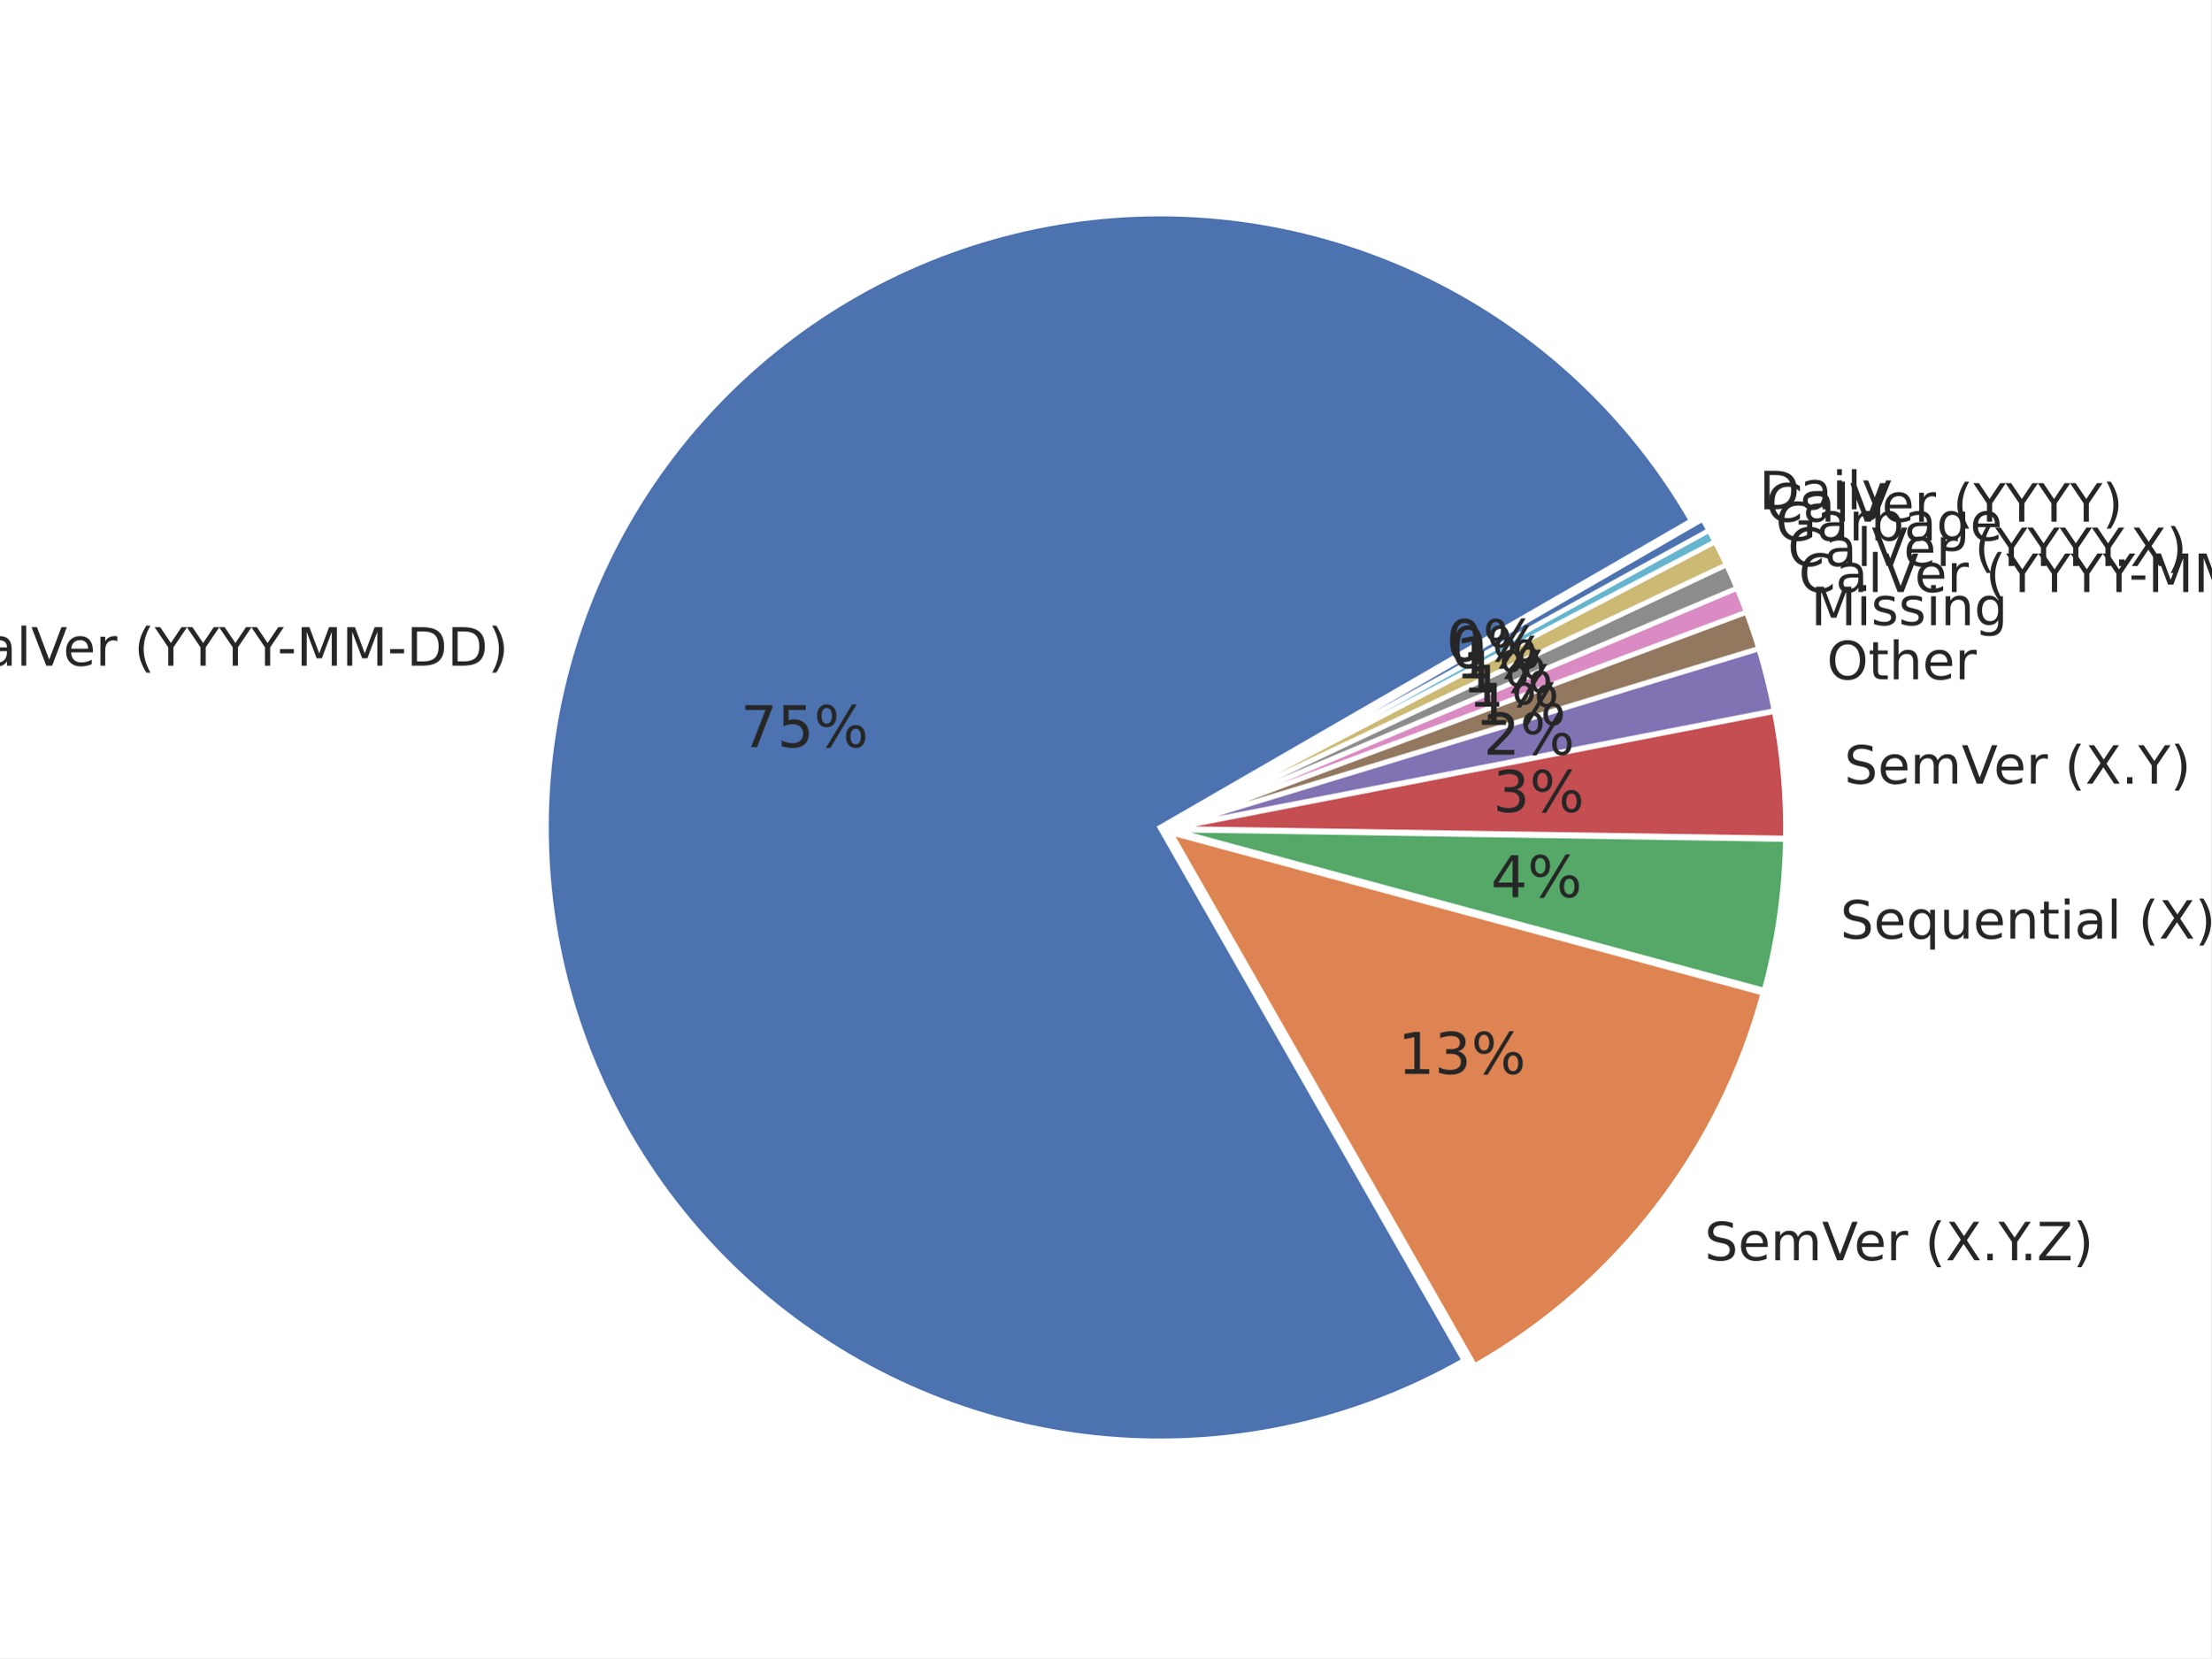
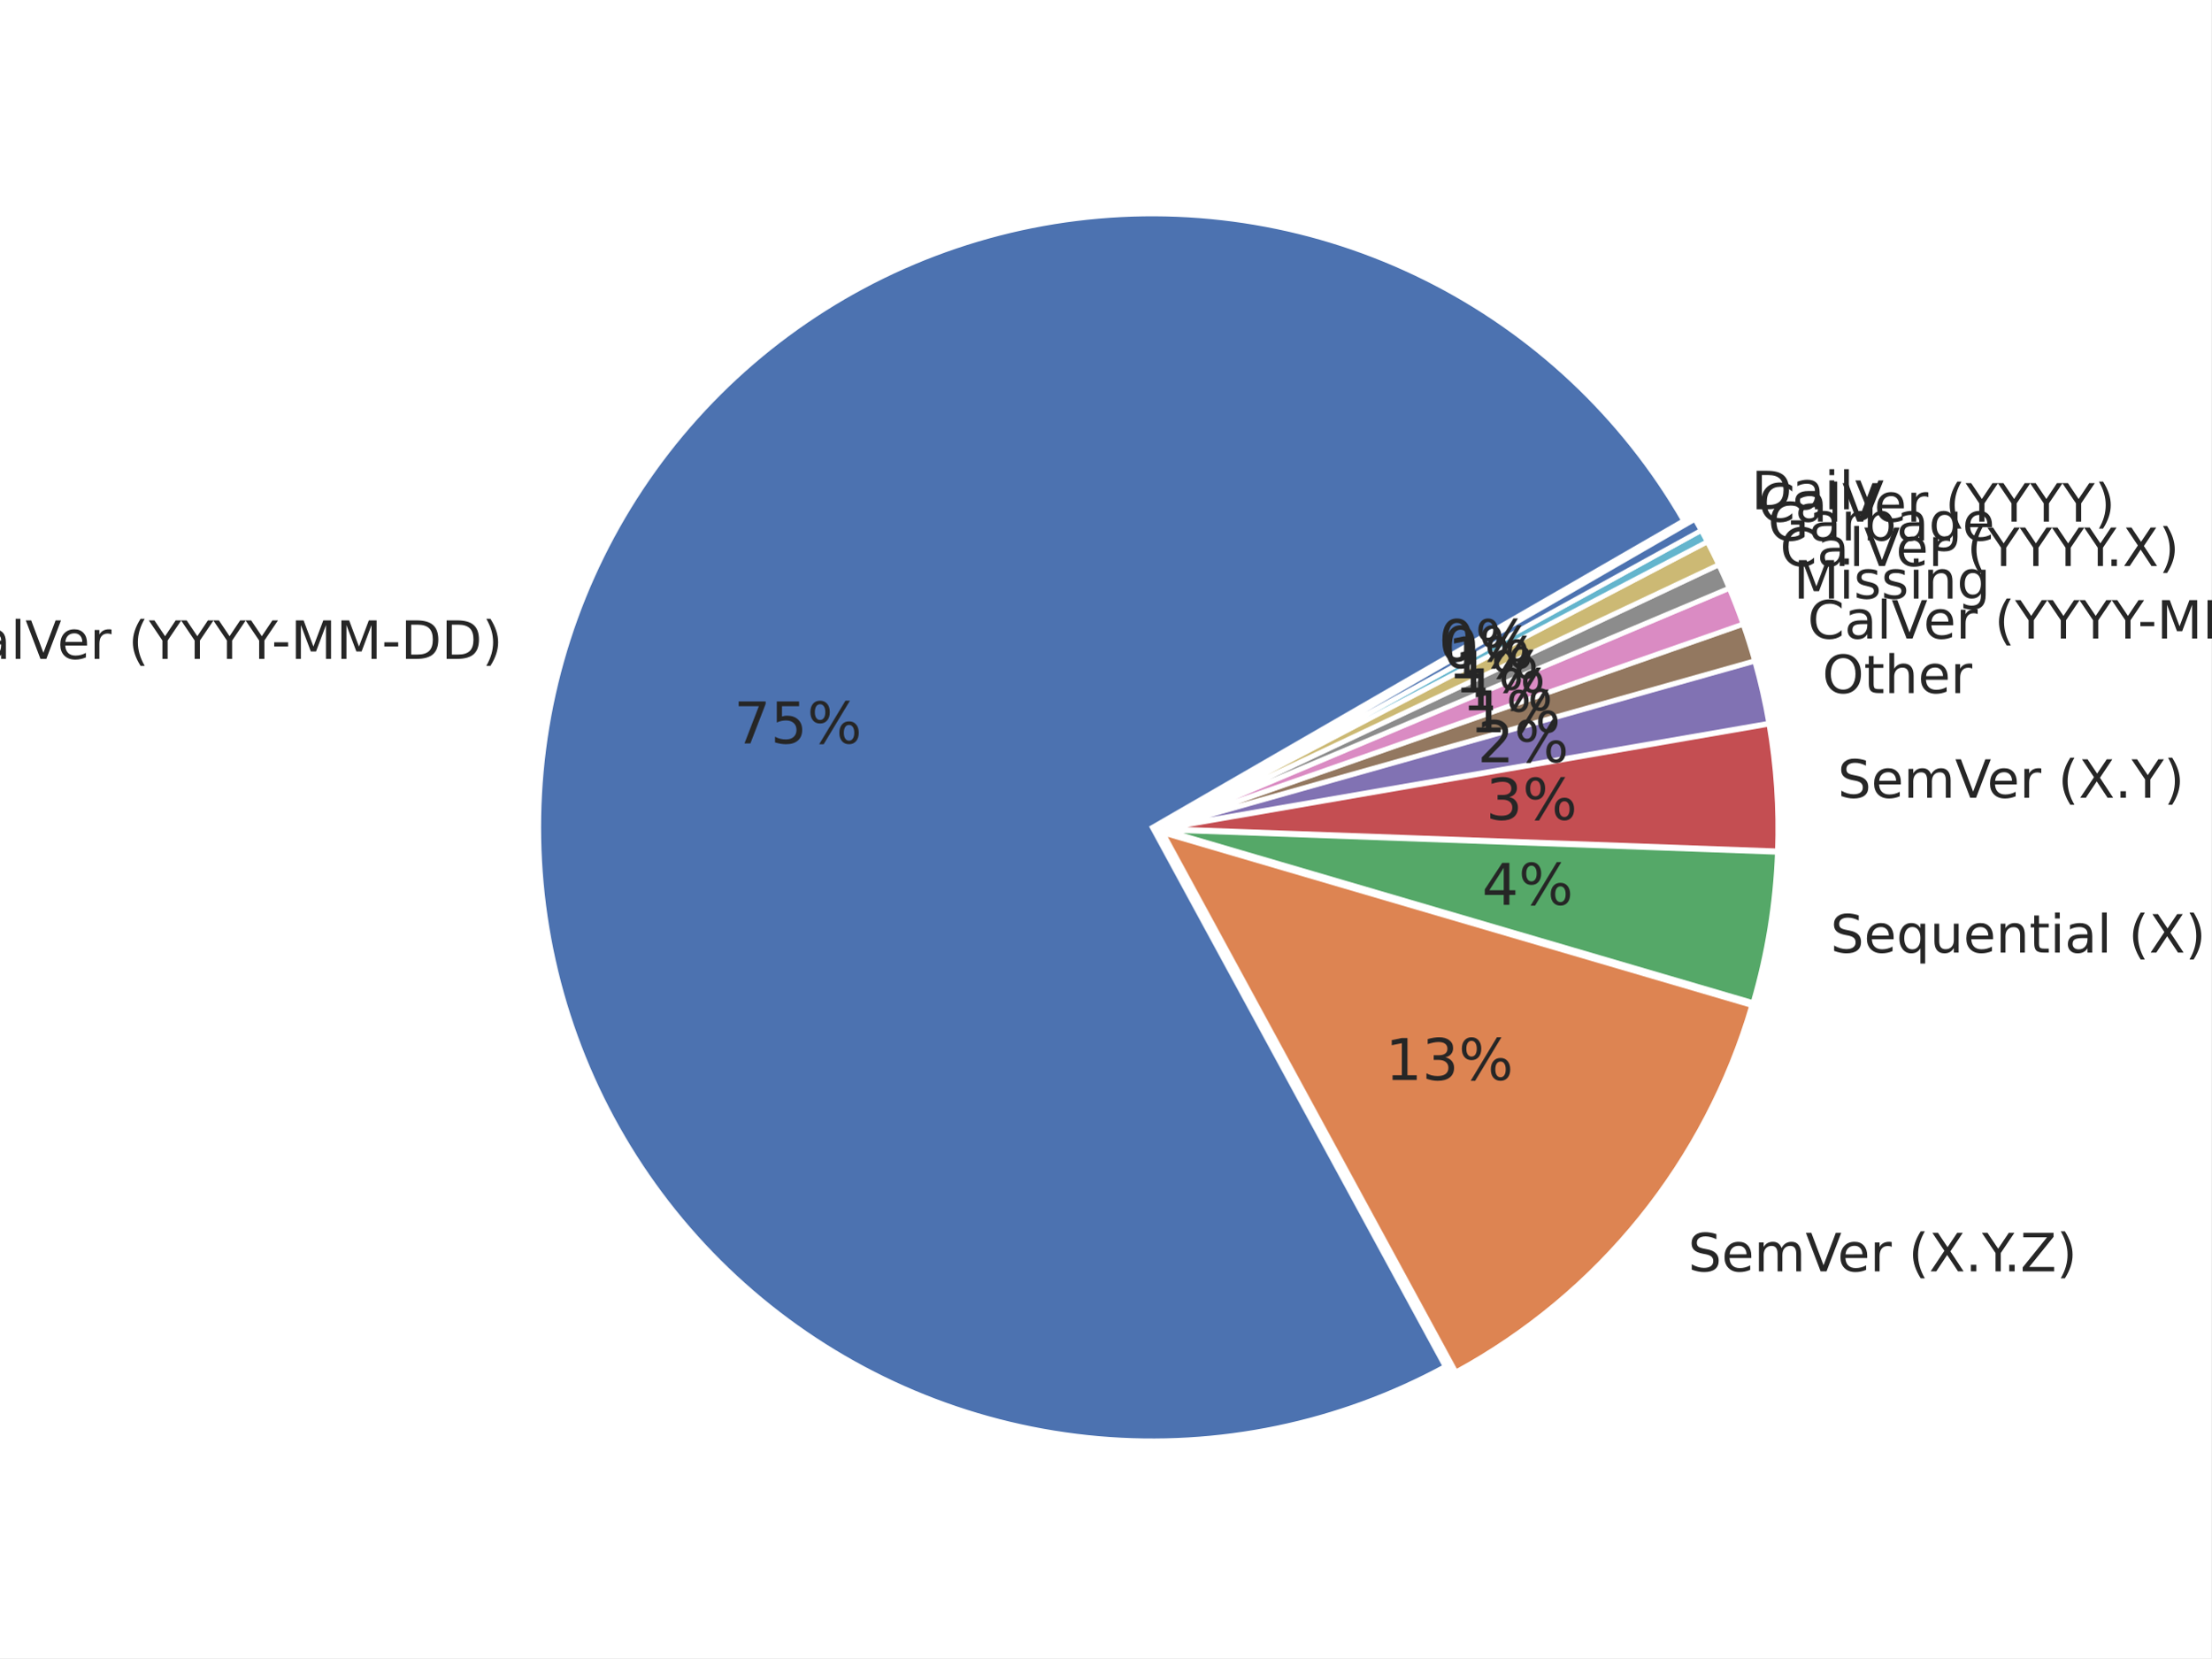
<svg xmlns="http://www.w3.org/2000/svg" xmlns:xlink="http://www.w3.org/1999/xlink" width="460.8pt" height="345.6pt" viewBox="0 0 460.8 345.6" version="1.1">
  <defs>
    <style type="text/css">*{stroke-linejoin: round; stroke-linecap: butt}</style>
  </defs>
  <g id="figure_1">
    <g id="patch_1">
      <path d="M 0 345.6  L 460.8 345.6  L 460.8 0  L 0 0  z " style="fill: #ffffff" />
    </g>
    <g id="axes_1">
      <g id="matplotlib.axis_1" />
      <g id="matplotlib.axis_2" />
      <g id="patch_2">
-         <path d="M 352.473 108.53  C 339.844 86.655 321.011 69.004 298.364 57.818  C 275.716 46.631 250.254 42.402 225.207 45.666  C 200.159 48.931 176.632 59.545 157.608 76.163  C 138.585 92.781 124.905 114.668 118.304 139.05  C 111.704 163.432 112.473 189.231 120.515 213.176  C 128.557 237.121 143.516 258.155 163.496 273.61  C 183.475 289.065 207.593 298.258 232.791 300.025  C 257.989 301.791 283.154 296.052 305.094 283.536  L 241.733 172.466  z " style="fill: #4c72b0; stroke: #ffffff; stroke-linejoin: miter" />
+         <path d="M 350.876 108.517  C 338.302 86.739 319.58 69.147 297.063 57.952  C 274.546 46.757 249.219 42.449 224.266 45.57  C 199.314 48.69 175.828 59.103 156.762 75.499  C 137.695 91.895 123.882 113.556 117.06 137.759  C 110.237 161.963 110.703 187.649 118.399 211.589  C 126.096 235.529 140.685 256.675 160.334 272.368  C 179.983 288.062 203.831 297.615 228.88 299.829  C 253.929 302.042 279.083 296.818 301.18 284.813  L 240.135 172.453  z " style="fill: #4c72b0; stroke: #ffffff; stroke-linejoin: miter" />
      </g>
      <g id="patch_3">
-         <path d="M 307.34 284.653  C 321.974 276.305 334.815 265.146 345.123 251.82  C 355.431 238.494 363.005 223.261 367.407 206.998  L 243.979 173.582  z " style="fill: #dd8452; stroke: #ffffff; stroke-linejoin: miter" />
+         <path d="M 303.405 285.963  C 318.209 277.921 331.279 267.031 341.861 253.921  C 352.443 240.811 360.331 225.739 365.07 209.571  L 242.361 173.603  z " style="fill: #dd8452; stroke: #ffffff; stroke-linejoin: miter" />
      </g>
      <g id="patch_4">
-         <path d="M 367.662 206.394  C 369.049 201.274 370.115 196.072 370.855 190.819  C 371.595 185.565 372.008 180.271 372.09 174.967  L 244.234 172.978  z " style="fill: #55a868; stroke: #ffffff; stroke-linejoin: miter" />
+         <path d="M 365.337 208.973  C 366.83 203.882 368.004 198.703 368.852 193.466  C 369.701 188.23 370.224 182.945 370.416 177.644  L 242.628 173.005  z " style="fill: #55a868; stroke: #ffffff; stroke-linejoin: miter" />
      </g>
      <g id="patch_5">
-         <path d="M 372.098 174.676  C 372.166 170.256 372.006 165.836 371.617 161.433  C 371.228 157.03 370.611 152.649 369.768 148.31  L 244.241 172.687  z " style="fill: #c44e52; stroke: #ffffff; stroke-linejoin: miter" />
+         <path d="M 370.43 177.353  C 370.59 172.936 370.521 168.513 370.224 164.103  C 369.926 159.692 369.4 155.3 368.647 150.945  L 242.642 172.714  z " style="fill: #c44e52; stroke: #ffffff; stroke-linejoin: miter" />
      </g>
      <g id="patch_6">
-         <path d="M 369.735 148.114  C 369.314 145.945 368.836 143.787 368.303 141.642  C 367.77 139.498 367.182 137.367 366.538 135.253  L 244.208 172.492  z " style="fill: #8172b3; stroke: #ffffff; stroke-linejoin: miter" />
+         <path d="M 368.618 150.748  C 368.242 148.57 367.81 146.403 367.321 144.248  C 366.833 142.093 366.288 139.951 365.689 137.824  L 242.613 172.517  z " style="fill: #8172b3; stroke: #ffffff; stroke-linejoin: miter" />
      </g>
      <g id="patch_7">
-         <path d="M 366.508 135.152  C 366.122 133.883 365.716 132.621 365.291 131.365  C 364.866 130.109 364.421 128.86 363.957 127.618  L 244.179 172.39  z " style="fill: #937860; stroke: #ffffff; stroke-linejoin: miter" />
+         <path d="M 365.661 137.721  C 365.301 136.445 364.922 135.175 364.522 133.91  C 364.123 132.646 363.704 131.388 363.266 130.137  L 242.585 172.415  z " style="fill: #937860; stroke: #ffffff; stroke-linejoin: miter" />
      </g>
      <g id="patch_8">
-         <path d="M 363.934 127.556  C 363.624 126.728 363.306 125.904 362.98 125.082  C 362.653 124.261 362.318 123.443 361.974 122.629  L 244.156 172.328  z " style="fill: #da8bc3; stroke: #ffffff; stroke-linejoin: miter" />
+         <path d="M 363.24 130.062  C 362.801 128.811 362.344 127.566 361.866 126.329  C 361.389 125.092 360.893 123.862 360.378 122.641  L 242.559 172.34  z " style="fill: #da8bc3; stroke: #ffffff; stroke-linejoin: miter" />
      </g>
      <g id="patch_9">
-         <path d="M 361.954 122.58  C 361.61 121.765 361.258 120.955 360.898 120.147  C 360.538 119.34 360.169 118.537 359.792 117.738  L 244.135 172.279  z " style="fill: #8c8c8c; stroke: #ffffff; stroke-linejoin: miter" />
+         <path d="M 360.352 122.58  C 360.009 121.765 359.657 120.954 359.297 120.147  C 358.936 119.34 358.567 118.537 358.19 117.737  L 242.534 172.279  z " style="fill: #8c8c8c; stroke: #ffffff; stroke-linejoin: miter" />
      </g>
      <g id="patch_10">
-         <path d="M 359.769 117.69  C 359.392 116.89 359.007 116.095 358.614 115.303  C 358.22 114.512 357.818 113.724 357.408 112.941  L 244.112 172.231  z " style="fill: #ccb974; stroke: #ffffff; stroke-linejoin: miter" />
+         <path d="M 358.168 117.69  C 357.791 116.89 357.406 116.095 357.012 115.303  C 356.619 114.512 356.217 113.724 355.807 112.941  L 242.511 172.231  z " style="fill: #ccb974; stroke: #ffffff; stroke-linejoin: miter" />
      </g>
      <g id="patch_11">
-         <path d="M 357.39 112.906  C 357.185 112.514 356.978 112.124 356.769 111.734  C 356.56 111.345 356.349 110.957 356.137 110.569  L 244.094 172.195  z " style="fill: #64b5cd; stroke: #ffffff; stroke-linejoin: miter" />
+         <path d="M 355.789 112.906  C 355.584 112.514 355.377 112.124 355.168 111.734  C 354.959 111.345 354.748 110.957 354.535 110.569  L 242.493 172.195  z " style="fill: #64b5cd; stroke: #ffffff; stroke-linejoin: miter" />
      </g>
      <g id="patch_12">
-         <path d="M 356.124 110.546  C 355.911 110.159 355.696 109.773 355.479 109.388  C 355.262 109.003 355.043 108.619 354.822 108.236  L 244.081 172.172  z " style="fill: #4c72b0; stroke: #ffffff; stroke-linejoin: miter" />
+         <path d="M 354.522 110.546  C 354.309 110.159 354.094 109.773 353.877 109.388  C 353.66 109.003 353.441 108.619 353.22 108.236  L 242.48 172.172  z " style="fill: #4c72b0; stroke: #ffffff; stroke-linejoin: miter" />
      </g>
      <g id="text_1">
-         <g style="fill: #262626" transform="translate(-10.98562 138.7438) scale(0.11 -0.11)">
+         <g style="fill: #262626" transform="translate(-12.19508 137.3253) scale(0.11 -0.11)">
          <defs>
            <path id="DejaVuSans-43" d="M 4122 4306  L 4122 3641  Q 3803 3938 3442 4084  Q 3081 4231 2675 4231  Q 1875 4231 1450 3742  Q 1025 3253 1025 2328  Q 1025 1406 1450 917  Q 1875 428 2675 428  Q 3081 428 3442 575  Q 3803 722 4122 1019  L 4122 359  Q 3791 134 3420 21  Q 3050 -91 2638 -91  Q 1578 -91 968 557  Q 359 1206 359 2328  Q 359 3453 968 4101  Q 1578 4750 2638 4750  Q 3056 4750 3426 4639  Q 3797 4528 4122 4306  z " transform="scale(0.015625)" />
            <path id="DejaVuSans-61" d="M 2194 1759  Q 1497 1759 1228 1600  Q 959 1441 959 1056  Q 959 750 1161 570  Q 1363 391 1709 391  Q 2188 391 2477 730  Q 2766 1069 2766 1631  L 2766 1759  L 2194 1759  z M 3341 1997  L 3341 0  L 2766 0  L 2766 531  Q 2569 213 2275 61  Q 1981 -91 1556 -91  Q 1019 -91 701 211  Q 384 513 384 1019  Q 384 1609 779 1909  Q 1175 2209 1959 2209  L 2766 2209  L 2766 2266  Q 2766 2663 2505 2880  Q 2244 3097 1772 3097  Q 1472 3097 1187 3025  Q 903 2953 641 2809  L 641 3341  Q 956 3463 1253 3523  Q 1550 3584 1831 3584  Q 2591 3584 2966 3190  Q 3341 2797 3341 1997  z " transform="scale(0.015625)" />
            <path id="DejaVuSans-6c" d="M 603 4863  L 1178 4863  L 1178 0  L 603 0  L 603 4863  z " transform="scale(0.015625)" />
            <path id="DejaVuSans-56" d="M 1831 0  L 50 4666  L 709 4666  L 2188 738  L 3669 4666  L 4325 4666  L 2547 0  L 1831 0  z " transform="scale(0.015625)" />
            <path id="DejaVuSans-65" d="M 3597 1894  L 3597 1613  L 953 1613  Q 991 1019 1311 708  Q 1631 397 2203 397  Q 2534 397 2845 478  Q 3156 559 3463 722  L 3463 178  Q 3153 47 2828 -22  Q 2503 -91 2169 -91  Q 1331 -91 842 396  Q 353 884 353 1716  Q 353 2575 817 3079  Q 1281 3584 2069 3584  Q 2775 3584 3186 3129  Q 3597 2675 3597 1894  z M 3022 2063  Q 3016 2534 2758 2815  Q 2500 3097 2075 3097  Q 1594 3097 1305 2825  Q 1016 2553 972 2059  L 3022 2063  z " transform="scale(0.015625)" />
            <path id="DejaVuSans-72" d="M 2631 2963  Q 2534 3019 2420 3045  Q 2306 3072 2169 3072  Q 1681 3072 1420 2755  Q 1159 2438 1159 1844  L 1159 0  L 581 0  L 581 3500  L 1159 3500  L 1159 2956  Q 1341 3275 1631 3429  Q 1922 3584 2338 3584  Q 2397 3584 2469 3576  Q 2541 3569 2628 3553  L 2631 2963  z " transform="scale(0.015625)" />
            <path id="DejaVuSans-20" transform="scale(0.015625)" />
            <path id="DejaVuSans-28" d="M 1984 4856  Q 1566 4138 1362 3434  Q 1159 2731 1159 2009  Q 1159 1288 1364 580  Q 1569 -128 1984 -844  L 1484 -844  Q 1016 -109 783 600  Q 550 1309 550 2009  Q 550 2706 781 3412  Q 1013 4119 1484 4856  L 1984 4856  z " transform="scale(0.015625)" />
            <path id="DejaVuSans-59" d="M -13 4666  L 666 4666  L 1959 2747  L 3244 4666  L 3922 4666  L 2272 2222  L 2272 0  L 1638 0  L 1638 2222  L -13 4666  z " transform="scale(0.015625)" />
            <path id="DejaVuSans-2d" d="M 313 2009  L 1997 2009  L 1997 1497  L 313 1497  L 313 2009  z " transform="scale(0.015625)" />
            <path id="DejaVuSans-4d" d="M 628 4666  L 1569 4666  L 2759 1491  L 3956 4666  L 4897 4666  L 4897 0  L 4281 0  L 4281 4097  L 3078 897  L 2444 897  L 1241 4097  L 1241 0  L 628 0  L 628 4666  z " transform="scale(0.015625)" />
            <path id="DejaVuSans-44" d="M 1259 4147  L 1259 519  L 2022 519  Q 2988 519 3436 956  Q 3884 1394 3884 2338  Q 3884 3275 3436 3711  Q 2988 4147 2022 4147  L 1259 4147  z M 628 4666  L 1925 4666  Q 3281 4666 3915 4102  Q 4550 3538 4550 2338  Q 4550 1131 3912 565  Q 3275 0 1925 0  L 628 0  L 628 4666  z " transform="scale(0.015625)" />
            <path id="DejaVuSans-29" d="M 513 4856  L 1013 4856  Q 1481 4119 1714 3412  Q 1947 2706 1947 2009  Q 1947 1309 1714 600  Q 1481 -109 1013 -844  L 513 -844  Q 928 -128 1133 580  Q 1338 1288 1338 2009  Q 1338 2731 1133 3434  Q 928 4138 513 4856  z " transform="scale(0.015625)" />
          </defs>
          <use xlink:href="#DejaVuSans-43" />
          <use xlink:href="#DejaVuSans-61" transform="translate(69.82422 0)" />
          <use xlink:href="#DejaVuSans-6c" transform="translate(131.1035 0)" />
          <use xlink:href="#DejaVuSans-56" transform="translate(158.8867 0)" />
          <use xlink:href="#DejaVuSans-65" transform="translate(219.5449 0)" />
          <use xlink:href="#DejaVuSans-72" transform="translate(281.0684 0)" />
          <use xlink:href="#DejaVuSans-20" transform="translate(322.1816 0)" />
          <use xlink:href="#DejaVuSans-28" transform="translate(353.9688 0)" />
          <use xlink:href="#DejaVuSans-59" transform="translate(392.9824 0)" />
          <use xlink:href="#DejaVuSans-59" transform="translate(454.0664 0)" />
          <use xlink:href="#DejaVuSans-59" transform="translate(515.1504 0)" />
          <use xlink:href="#DejaVuSans-59" transform="translate(576.2344 0)" />
          <use xlink:href="#DejaVuSans-2d" transform="translate(625.4434 0)" />
          <use xlink:href="#DejaVuSans-4d" transform="translate(661.5273 0)" />
          <use xlink:href="#DejaVuSans-4d" transform="translate(747.8066 0)" />
          <use xlink:href="#DejaVuSans-2d" transform="translate(834.0859 0)" />
          <use xlink:href="#DejaVuSans-44" transform="translate(870.1699 0)" />
          <use xlink:href="#DejaVuSans-44" transform="translate(947.1719 0)" />
          <use xlink:href="#DejaVuSans-29" transform="translate(1024.174 0)" />
        </g>
      </g>
      <g id="text_2">
-         <g style="fill: #262626" transform="translate(154.34 155.7276) scale(0.12 -0.12)">
+         <g style="fill: #262626" transform="translate(152.9539 154.9481) scale(0.12 -0.12)">
          <defs>
            <path id="DejaVuSans-37" d="M 525 4666  L 3525 4666  L 3525 4397  L 1831 0  L 1172 0  L 2766 4134  L 525 4134  L 525 4666  z " transform="scale(0.015625)" />
            <path id="DejaVuSans-35" d="M 691 4666  L 3169 4666  L 3169 4134  L 1269 4134  L 1269 2991  Q 1406 3038 1543 3061  Q 1681 3084 1819 3084  Q 2600 3084 3056 2656  Q 3513 2228 3513 1497  Q 3513 744 3044 326  Q 2575 -91 1722 -91  Q 1428 -91 1123 -41  Q 819 9 494 109  L 494 744  Q 775 591 1075 516  Q 1375 441 1709 441  Q 2250 441 2565 725  Q 2881 1009 2881 1497  Q 2881 1984 2565 2268  Q 2250 2553 1709 2553  Q 1456 2553 1204 2497  Q 953 2441 691 2322  L 691 4666  z " transform="scale(0.015625)" />
            <path id="DejaVuSans-25" d="M 4653 2053  Q 4381 2053 4226 1822  Q 4072 1591 4072 1178  Q 4072 772 4226 539  Q 4381 306 4653 306  Q 4919 306 5073 539  Q 5228 772 5228 1178  Q 5228 1588 5073 1820  Q 4919 2053 4653 2053  z M 4653 2450  Q 5147 2450 5437 2106  Q 5728 1763 5728 1178  Q 5728 594 5436 251  Q 5144 -91 4653 -91  Q 4153 -91 3862 251  Q 3572 594 3572 1178  Q 3572 1766 3864 2108  Q 4156 2450 4653 2450  z M 1428 4353  Q 1159 4353 1004 4120  Q 850 3888 850 3481  Q 850 3069 1003 2837  Q 1156 2606 1428 2606  Q 1700 2606 1854 2837  Q 2009 3069 2009 3481  Q 2009 3884 1853 4118  Q 1697 4353 1428 4353  z M 4250 4750  L 4750 4750  L 1831 -91  L 1331 -91  L 4250 4750  z M 1428 4750  Q 1922 4750 2215 4408  Q 2509 4066 2509 3481  Q 2509 2891 2217 2550  Q 1925 2209 1428 2209  Q 931 2209 642 2551  Q 353 2894 353 3481  Q 353 4063 643 4406  Q 934 4750 1428 4750  z " transform="scale(0.015625)" />
          </defs>
          <use xlink:href="#DejaVuSans-37" />
          <use xlink:href="#DejaVuSans-35" transform="translate(63.62305 0)" />
          <use xlink:href="#DejaVuSans-25" transform="translate(127.2461 0)" />
        </g>
      </g>
      <g id="text_3">
-         <g style="fill: #262626" transform="translate(355.2375 262.6789) scale(0.11 -0.11)">
+         <g style="fill: #262626" transform="translate(351.8112 264.9881) scale(0.11 -0.11)">
          <defs>
            <path id="DejaVuSans-53" d="M 3425 4513  L 3425 3897  Q 3066 4069 2747 4153  Q 2428 4238 2131 4238  Q 1616 4238 1336 4038  Q 1056 3838 1056 3469  Q 1056 3159 1242 3001  Q 1428 2844 1947 2747  L 2328 2669  Q 3034 2534 3370 2195  Q 3706 1856 3706 1288  Q 3706 609 3251 259  Q 2797 -91 1919 -91  Q 1588 -91 1214 -16  Q 841 59 441 206  L 441 856  Q 825 641 1194 531  Q 1563 422 1919 422  Q 2459 422 2753 634  Q 3047 847 3047 1241  Q 3047 1584 2836 1778  Q 2625 1972 2144 2069  L 1759 2144  Q 1053 2284 737 2584  Q 422 2884 422 3419  Q 422 4038 858 4394  Q 1294 4750 2059 4750  Q 2388 4750 2728 4690  Q 3069 4631 3425 4513  z " transform="scale(0.015625)" />
            <path id="DejaVuSans-6d" d="M 3328 2828  Q 3544 3216 3844 3400  Q 4144 3584 4550 3584  Q 5097 3584 5394 3201  Q 5691 2819 5691 2113  L 5691 0  L 5113 0  L 5113 2094  Q 5113 2597 4934 2840  Q 4756 3084 4391 3084  Q 3944 3084 3684 2787  Q 3425 2491 3425 1978  L 3425 0  L 2847 0  L 2847 2094  Q 2847 2600 2669 2842  Q 2491 3084 2119 3084  Q 1678 3084 1418 2786  Q 1159 2488 1159 1978  L 1159 0  L 581 0  L 581 3500  L 1159 3500  L 1159 2956  Q 1356 3278 1631 3431  Q 1906 3584 2284 3584  Q 2666 3584 2933 3390  Q 3200 3197 3328 2828  z " transform="scale(0.015625)" />
            <path id="DejaVuSans-58" d="M 403 4666  L 1081 4666  L 2241 2931  L 3406 4666  L 4084 4666  L 2584 2425  L 4184 0  L 3506 0  L 2194 1984  L 872 0  L 191 0  L 1856 2491  L 403 4666  z " transform="scale(0.015625)" />
            <path id="DejaVuSans-2e" d="M 684 794  L 1344 794  L 1344 0  L 684 0  L 684 794  z " transform="scale(0.015625)" />
            <path id="DejaVuSans-5a" d="M 359 4666  L 4025 4666  L 4025 4184  L 1075 531  L 4097 531  L 4097 0  L 288 0  L 288 481  L 3238 4134  L 359 4134  L 359 4666  z " transform="scale(0.015625)" />
          </defs>
          <use xlink:href="#DejaVuSans-53" />
          <use xlink:href="#DejaVuSans-65" transform="translate(63.47656 0)" />
          <use xlink:href="#DejaVuSans-6d" transform="translate(125 0)" />
          <use xlink:href="#DejaVuSans-56" transform="translate(222.4121 0)" />
          <use xlink:href="#DejaVuSans-65" transform="translate(283.0703 0)" />
          <use xlink:href="#DejaVuSans-72" transform="translate(344.5938 0)" />
          <use xlink:href="#DejaVuSans-20" transform="translate(385.707 0)" />
          <use xlink:href="#DejaVuSans-28" transform="translate(417.4941 0)" />
          <use xlink:href="#DejaVuSans-58" transform="translate(456.5078 0)" />
          <use xlink:href="#DejaVuSans-2e" transform="translate(525.0137 0)" />
          <use xlink:href="#DejaVuSans-59" transform="translate(556.8008 0)" />
          <use xlink:href="#DejaVuSans-2e" transform="translate(597.6348 0)" />
          <use xlink:href="#DejaVuSans-5a" transform="translate(629.4219 0)" />
          <use xlink:href="#DejaVuSans-29" transform="translate(697.9277 0)" />
        </g>
      </g>
      <g id="text_4">
-         <g style="fill: #262626" transform="translate(291.3294 223.8361) scale(0.12 -0.12)">
+         <g style="fill: #262626" transform="translate(288.7252 225.1051) scale(0.12 -0.12)">
          <defs>
            <path id="DejaVuSans-31" d="M 794 531  L 1825 531  L 1825 4091  L 703 3866  L 703 4441  L 1819 4666  L 2450 4666  L 2450 531  L 3481 531  L 3481 0  L 794 0  L 794 531  z " transform="scale(0.015625)" />
            <path id="DejaVuSans-33" d="M 2597 2516  Q 3050 2419 3304 2112  Q 3559 1806 3559 1356  Q 3559 666 3084 287  Q 2609 -91 1734 -91  Q 1441 -91 1130 -33  Q 819 25 488 141  L 488 750  Q 750 597 1062 519  Q 1375 441 1716 441  Q 2309 441 2620 675  Q 2931 909 2931 1356  Q 2931 1769 2642 2001  Q 2353 2234 1838 2234  L 1294 2234  L 1294 2753  L 1863 2753  Q 2328 2753 2575 2939  Q 2822 3125 2822 3475  Q 2822 3834 2567 4026  Q 2313 4219 1838 4219  Q 1578 4219 1281 4162  Q 984 4106 628 3988  L 628 4550  Q 988 4650 1302 4700  Q 1616 4750 1894 4750  Q 2613 4750 3031 4423  Q 3450 4097 3450 3541  Q 3450 3153 3228 2886  Q 3006 2619 2597 2516  z " transform="scale(0.015625)" />
          </defs>
          <use xlink:href="#DejaVuSans-31" />
          <use xlink:href="#DejaVuSans-33" transform="translate(63.62305 0)" />
          <use xlink:href="#DejaVuSans-25" transform="translate(127.2461 0)" />
        </g>
      </g>
      <g id="text_5">
-         <g style="fill: #262626" transform="translate(383.5171 195.6378) scale(0.11 -0.11)">
+         <g style="fill: #262626" transform="translate(381.4749 198.5479) scale(0.11 -0.11)">
          <defs>
            <path id="DejaVuSans-71" d="M 947 1747  Q 947 1113 1208 752  Q 1469 391 1925 391  Q 2381 391 2643 752  Q 2906 1113 2906 1747  Q 2906 2381 2643 2742  Q 2381 3103 1925 3103  Q 1469 3103 1208 2742  Q 947 2381 947 1747  z M 2906 525  Q 2725 213 2448 61  Q 2172 -91 1784 -91  Q 1150 -91 751 415  Q 353 922 353 1747  Q 353 2572 751 3078  Q 1150 3584 1784 3584  Q 2172 3584 2448 3432  Q 2725 3281 2906 2969  L 2906 3500  L 3481 3500  L 3481 -1331  L 2906 -1331  L 2906 525  z " transform="scale(0.015625)" />
            <path id="DejaVuSans-75" d="M 544 1381  L 544 3500  L 1119 3500  L 1119 1403  Q 1119 906 1312 657  Q 1506 409 1894 409  Q 2359 409 2629 706  Q 2900 1003 2900 1516  L 2900 3500  L 3475 3500  L 3475 0  L 2900 0  L 2900 538  Q 2691 219 2414 64  Q 2138 -91 1772 -91  Q 1169 -91 856 284  Q 544 659 544 1381  z M 1991 3584  L 1991 3584  z " transform="scale(0.015625)" />
            <path id="DejaVuSans-6e" d="M 3513 2113  L 3513 0  L 2938 0  L 2938 2094  Q 2938 2591 2744 2837  Q 2550 3084 2163 3084  Q 1697 3084 1428 2787  Q 1159 2491 1159 1978  L 1159 0  L 581 0  L 581 3500  L 1159 3500  L 1159 2956  Q 1366 3272 1645 3428  Q 1925 3584 2291 3584  Q 2894 3584 3203 3211  Q 3513 2838 3513 2113  z " transform="scale(0.015625)" />
            <path id="DejaVuSans-74" d="M 1172 4494  L 1172 3500  L 2356 3500  L 2356 3053  L 1172 3053  L 1172 1153  Q 1172 725 1289 603  Q 1406 481 1766 481  L 2356 481  L 2356 0  L 1766 0  Q 1100 0 847 248  Q 594 497 594 1153  L 594 3053  L 172 3053  L 172 3500  L 594 3500  L 594 4494  L 1172 4494  z " transform="scale(0.015625)" />
            <path id="DejaVuSans-69" d="M 603 3500  L 1178 3500  L 1178 0  L 603 0  L 603 3500  z M 603 4863  L 1178 4863  L 1178 4134  L 603 4134  L 603 4863  z " transform="scale(0.015625)" />
          </defs>
          <use xlink:href="#DejaVuSans-53" />
          <use xlink:href="#DejaVuSans-65" transform="translate(63.47656 0)" />
          <use xlink:href="#DejaVuSans-71" transform="translate(125 0)" />
          <use xlink:href="#DejaVuSans-75" transform="translate(188.4766 0)" />
          <use xlink:href="#DejaVuSans-65" transform="translate(251.8555 0)" />
          <use xlink:href="#DejaVuSans-6e" transform="translate(313.3789 0)" />
          <use xlink:href="#DejaVuSans-74" transform="translate(376.7578 0)" />
          <use xlink:href="#DejaVuSans-69" transform="translate(415.9668 0)" />
          <use xlink:href="#DejaVuSans-61" transform="translate(443.75 0)" />
          <use xlink:href="#DejaVuSans-6c" transform="translate(505.0293 0)" />
          <use xlink:href="#DejaVuSans-20" transform="translate(532.8125 0)" />
          <use xlink:href="#DejaVuSans-28" transform="translate(564.5996 0)" />
          <use xlink:href="#DejaVuSans-58" transform="translate(603.6133 0)" />
          <use xlink:href="#DejaVuSans-29" transform="translate(672.1191 0)" />
        </g>
      </g>
      <g id="text_6">
-         <g style="fill: #262626" transform="translate(310.688 186.9937) scale(0.12 -0.12)">
+         <g style="fill: #262626" transform="translate(308.8443 188.5929) scale(0.12 -0.12)">
          <defs>
            <path id="DejaVuSans-34" d="M 2419 4116  L 825 1625  L 2419 1625  L 2419 4116  z M 2253 4666  L 3047 4666  L 3047 1625  L 3713 1625  L 3713 1100  L 3047 1100  L 3047 0  L 2419 0  L 2419 1100  L 313 1100  L 313 1709  L 2253 4666  z " transform="scale(0.015625)" />
          </defs>
          <use xlink:href="#DejaVuSans-34" />
          <use xlink:href="#DejaVuSans-25" transform="translate(63.62305 0)" />
        </g>
      </g>
      <g id="text_7">
-         <g style="fill: #262626" transform="translate(384.3545 163.3426) scale(0.11 -0.11)">
+         <g style="fill: #262626" transform="translate(382.9817 166.2769) scale(0.11 -0.11)">
          <use xlink:href="#DejaVuSans-53" />
          <use xlink:href="#DejaVuSans-65" transform="translate(63.47656 0)" />
          <use xlink:href="#DejaVuSans-6d" transform="translate(125 0)" />
          <use xlink:href="#DejaVuSans-56" transform="translate(222.4121 0)" />
          <use xlink:href="#DejaVuSans-65" transform="translate(283.0703 0)" />
          <use xlink:href="#DejaVuSans-72" transform="translate(344.5938 0)" />
          <use xlink:href="#DejaVuSans-20" transform="translate(385.707 0)" />
          <use xlink:href="#DejaVuSans-28" transform="translate(417.4941 0)" />
          <use xlink:href="#DejaVuSans-58" transform="translate(456.5078 0)" />
          <use xlink:href="#DejaVuSans-2e" transform="translate(525.0137 0)" />
          <use xlink:href="#DejaVuSans-59" transform="translate(556.8008 0)" />
          <use xlink:href="#DejaVuSans-29" transform="translate(617.8848 0)" />
        </g>
      </g>
      <g id="text_8">
-         <g style="fill: #262626" transform="translate(311.1481 169.2459) scale(0.12 -0.12)">
+         <g style="fill: #262626" transform="translate(309.6724 170.8584) scale(0.12 -0.12)">
          <use xlink:href="#DejaVuSans-33" />
          <use xlink:href="#DejaVuSans-25" transform="translate(63.62305 0)" />
        </g>
      </g>
      <g id="text_9">
-         <g style="fill: #262626" transform="translate(380.7129 141.5927) scale(0.11 -0.11)">
+         <g style="fill: #262626" transform="translate(379.7919 144.4562) scale(0.11 -0.11)">
          <defs>
            <path id="DejaVuSans-4f" d="M 2522 4238  Q 1834 4238 1429 3725  Q 1025 3213 1025 2328  Q 1025 1447 1429 934  Q 1834 422 2522 422  Q 3209 422 3611 934  Q 4013 1447 4013 2328  Q 4013 3213 3611 3725  Q 3209 4238 2522 4238  z M 2522 4750  Q 3503 4750 4090 4092  Q 4678 3434 4678 2328  Q 4678 1225 4090 567  Q 3503 -91 2522 -91  Q 1538 -91 948 565  Q 359 1222 359 2328  Q 359 3434 948 4092  Q 1538 4750 2522 4750  z " transform="scale(0.015625)" />
            <path id="DejaVuSans-68" d="M 3513 2113  L 3513 0  L 2938 0  L 2938 2094  Q 2938 2591 2744 2837  Q 2550 3084 2163 3084  Q 1697 3084 1428 2787  Q 1159 2491 1159 1978  L 1159 0  L 581 0  L 581 4863  L 1159 4863  L 1159 2956  Q 1366 3272 1645 3428  Q 1925 3584 2291 3584  Q 2894 3584 3203 3211  Q 3513 2838 3513 2113  z " transform="scale(0.015625)" />
          </defs>
          <use xlink:href="#DejaVuSans-4f" />
          <use xlink:href="#DejaVuSans-74" transform="translate(78.71094 0)" />
          <use xlink:href="#DejaVuSans-68" transform="translate(117.9199 0)" />
          <use xlink:href="#DejaVuSans-65" transform="translate(181.2988 0)" />
          <use xlink:href="#DejaVuSans-72" transform="translate(242.8223 0)" />
        </g>
      </g>
      <g id="text_10">
-         <g style="fill: #262626" transform="translate(309.1469 157.2932) scale(0.12 -0.12)">
+         <g style="fill: #262626" transform="translate(307.9194 158.8669) scale(0.12 -0.12)">
          <defs>
            <path id="DejaVuSans-32" d="M 1228 531  L 3431 531  L 3431 0  L 469 0  L 469 531  Q 828 903 1448 1529  Q 2069 2156 2228 2338  Q 2531 2678 2651 2914  Q 2772 3150 2772 3378  Q 2772 3750 2511 3984  Q 2250 4219 1831 4219  Q 1534 4219 1204 4116  Q 875 4013 500 3803  L 500 4441  Q 881 4594 1212 4672  Q 1544 4750 1819 4750  Q 2544 4750 2975 4387  Q 3406 4025 3406 3419  Q 3406 3131 3298 2873  Q 3191 2616 2906 2266  Q 2828 2175 2409 1742  Q 1991 1309 1228 531  z " transform="scale(0.015625)" />
          </defs>
          <use xlink:href="#DejaVuSans-32" />
          <use xlink:href="#DejaVuSans-25" transform="translate(63.62305 0)" />
        </g>
      </g>
      <g id="text_11">
-         <g style="fill: #262626" transform="translate(377.4022 130.298) scale(0.11 -0.11)">
-           <defs>
-             <path id="DejaVuSans-73" d="M 2834 3397  L 2834 2853  Q 2591 2978 2328 3040  Q 2066 3103 1784 3103  Q 1356 3103 1142 2972  Q 928 2841 928 2578  Q 928 2378 1081 2264  Q 1234 2150 1697 2047  L 1894 2003  Q 2506 1872 2764 1633  Q 3022 1394 3022 966  Q 3022 478 2636 193  Q 2250 -91 1575 -91  Q 1294 -91 989 -36  Q 684 19 347 128  L 347 722  Q 666 556 975 473  Q 1284 391 1588 391  Q 1994 391 2212 530  Q 2431 669 2431 922  Q 2431 1156 2273 1281  Q 2116 1406 1581 1522  L 1381 1569  Q 847 1681 609 1914  Q 372 2147 372 2553  Q 372 3047 722 3315  Q 1072 3584 1716 3584  Q 2034 3584 2315 3537  Q 2597 3491 2834 3397  z " transform="scale(0.015625)" />
-             <path id="DejaVuSans-67" d="M 2906 1791  Q 2906 2416 2648 2759  Q 2391 3103 1925 3103  Q 1463 3103 1205 2759  Q 947 2416 947 1791  Q 947 1169 1205 825  Q 1463 481 1925 481  Q 2391 481 2648 825  Q 2906 1169 2906 1791  z M 3481 434  Q 3481 -459 3084 -895  Q 2688 -1331 1869 -1331  Q 1566 -1331 1297 -1286  Q 1028 -1241 775 -1147  L 775 -588  Q 1028 -725 1275 -790  Q 1522 -856 1778 -856  Q 2344 -856 2625 -561  Q 2906 -266 2906 331  L 2906 616  Q 2728 306 2450 153  Q 2172 0 1784 0  Q 1141 0 747 490  Q 353 981 353 1791  Q 353 2603 747 3093  Q 1141 3584 1784 3584  Q 2172 3584 2450 3431  Q 2728 3278 2906 2969  L 2906 3500  L 3481 3500  L 3481 434  z " transform="scale(0.015625)" />
-           </defs>
-           <use xlink:href="#DejaVuSans-4d" />
-           <use xlink:href="#DejaVuSans-69" transform="translate(86.2793 0)" />
-           <use xlink:href="#DejaVuSans-73" transform="translate(114.0625 0)" />
-           <use xlink:href="#DejaVuSans-73" transform="translate(166.1621 0)" />
-           <use xlink:href="#DejaVuSans-69" transform="translate(218.2617 0)" />
-           <use xlink:href="#DejaVuSans-6e" transform="translate(246.0449 0)" />
-           <use xlink:href="#DejaVuSans-67" transform="translate(309.4238 0)" />
-         </g>
-       </g>
-       <g id="text_12">
-         <g style="fill: #262626" transform="translate(307.3275 151.0862) scale(0.12 -0.12)">
-           <use xlink:href="#DejaVuSans-31" />
-           <use xlink:href="#DejaVuSans-25" transform="translate(63.62305 0)" />
-         </g>
-       </g>
-       <g id="text_13">
-         <g style="fill: #262626" transform="translate(374.862 123.393) scale(0.11 -0.11)">
+         <g style="fill: #262626" transform="translate(376.7161 133.0953) scale(0.11 -0.11)">
          <use xlink:href="#DejaVuSans-43" />
          <use xlink:href="#DejaVuSans-61" transform="translate(69.82422 0)" />
          <use xlink:href="#DejaVuSans-6c" transform="translate(131.1035 0)" />
          <use xlink:href="#DejaVuSans-56" transform="translate(158.8867 0)" />
          <use xlink:href="#DejaVuSans-65" transform="translate(219.5449 0)" />
          <use xlink:href="#DejaVuSans-72" transform="translate(281.0684 0)" />
          <use xlink:href="#DejaVuSans-20" transform="translate(322.1816 0)" />
          <use xlink:href="#DejaVuSans-28" transform="translate(353.9688 0)" />
          <use xlink:href="#DejaVuSans-59" transform="translate(392.9824 0)" />
          <use xlink:href="#DejaVuSans-59" transform="translate(454.0664 0)" />
          <use xlink:href="#DejaVuSans-59" transform="translate(515.1504 0)" />
          <use xlink:href="#DejaVuSans-59" transform="translate(576.2344 0)" />
          <use xlink:href="#DejaVuSans-2d" transform="translate(625.4434 0)" />
          <use xlink:href="#DejaVuSans-4d" transform="translate(661.5273 0)" />
          <use xlink:href="#DejaVuSans-4d" transform="translate(747.8066 0)" />
          <use xlink:href="#DejaVuSans-29" transform="translate(834.0859 0)" />
        </g>
      </g>
+       <g id="text_12">
+         <g style="fill: #262626" transform="translate(306.2292 152.6235) scale(0.12 -0.12)">
+           <use xlink:href="#DejaVuSans-31" />
+           <use xlink:href="#DejaVuSans-25" transform="translate(63.62305 0)" />
+         </g>
+       </g>
+       <g id="text_13">
+         <g style="fill: #262626" transform="translate(373.7972 124.7633) scale(0.11 -0.11)">
+           <defs>
+             <path id="DejaVuSans-73" d="M 2834 3397  L 2834 2853  Q 2591 2978 2328 3040  Q 2066 3103 1784 3103  Q 1356 3103 1142 2972  Q 928 2841 928 2578  Q 928 2378 1081 2264  Q 1234 2150 1697 2047  L 1894 2003  Q 2506 1872 2764 1633  Q 3022 1394 3022 966  Q 3022 478 2636 193  Q 2250 -91 1575 -91  Q 1294 -91 989 -36  Q 684 19 347 128  L 347 722  Q 666 556 975 473  Q 1284 391 1588 391  Q 1994 391 2212 530  Q 2431 669 2431 922  Q 2431 1156 2273 1281  Q 2116 1406 1581 1522  L 1381 1569  Q 847 1681 609 1914  Q 372 2147 372 2553  Q 372 3047 722 3315  Q 1072 3584 1716 3584  Q 2034 3584 2315 3537  Q 2597 3491 2834 3397  z " transform="scale(0.015625)" />
+             <path id="DejaVuSans-67" d="M 2906 1791  Q 2906 2416 2648 2759  Q 2391 3103 1925 3103  Q 1463 3103 1205 2759  Q 947 2416 947 1791  Q 947 1169 1205 825  Q 1463 481 1925 481  Q 2391 481 2648 825  Q 2906 1169 2906 1791  z M 3481 434  Q 3481 -459 3084 -895  Q 2688 -1331 1869 -1331  Q 1566 -1331 1297 -1286  Q 1028 -1241 775 -1147  L 775 -588  Q 1028 -725 1275 -790  Q 1522 -856 1778 -856  Q 2344 -856 2625 -561  Q 2906 -266 2906 331  L 2906 616  Q 2728 306 2450 153  Q 2172 0 1784 0  Q 1141 0 747 490  Q 353 981 353 1791  Q 353 2603 747 3093  Q 1141 3584 1784 3584  Q 2172 3584 2450 3431  Q 2728 3278 2906 2969  L 2906 3500  L 3481 3500  L 3481 434  z " transform="scale(0.015625)" />
+           </defs>
+           <use xlink:href="#DejaVuSans-4d" />
+           <use xlink:href="#DejaVuSans-69" transform="translate(86.2793 0)" />
+           <use xlink:href="#DejaVuSans-73" transform="translate(114.0625 0)" />
+           <use xlink:href="#DejaVuSans-73" transform="translate(166.1621 0)" />
+           <use xlink:href="#DejaVuSans-69" transform="translate(218.2617 0)" />
+           <use xlink:href="#DejaVuSans-6e" transform="translate(246.0449 0)" />
+           <use xlink:href="#DejaVuSans-67" transform="translate(309.4238 0)" />
+         </g>
+       </g>
      <g id="text_14">
-         <g style="fill: #262626" transform="translate(305.9315 147.2916) scale(0.12 -0.12)">
+         <g style="fill: #262626" transform="translate(304.625 148.0446) scale(0.12 -0.12)">
          <use xlink:href="#DejaVuSans-31" />
          <use xlink:href="#DejaVuSans-25" transform="translate(63.62305 0)" />
        </g>
      </g>
      <g id="text_15">
-         <g style="fill: #262626" transform="translate(372.5742 117.9696) scale(0.11 -0.11)">
+         <g style="fill: #262626" transform="translate(370.9728 117.9695) scale(0.11 -0.11)">
          <use xlink:href="#DejaVuSans-43" />
          <use xlink:href="#DejaVuSans-61" transform="translate(69.82422 0)" />
          <use xlink:href="#DejaVuSans-6c" transform="translate(131.1035 0)" />
          <use xlink:href="#DejaVuSans-56" transform="translate(158.8867 0)" />
          <use xlink:href="#DejaVuSans-65" transform="translate(219.5449 0)" />
          <use xlink:href="#DejaVuSans-72" transform="translate(281.0684 0)" />
          <use xlink:href="#DejaVuSans-20" transform="translate(322.1816 0)" />
          <use xlink:href="#DejaVuSans-28" transform="translate(353.9688 0)" />
          <use xlink:href="#DejaVuSans-59" transform="translate(392.9824 0)" />
          <use xlink:href="#DejaVuSans-59" transform="translate(454.0664 0)" />
          <use xlink:href="#DejaVuSans-59" transform="translate(515.1504 0)" />
          <use xlink:href="#DejaVuSans-59" transform="translate(576.2344 0)" />
          <use xlink:href="#DejaVuSans-2e" transform="translate(617.0684 0)" />
          <use xlink:href="#DejaVuSans-58" transform="translate(648.8555 0)" />
          <use xlink:href="#DejaVuSans-29" transform="translate(717.3613 0)" />
        </g>
      </g>
      <g id="text_16">
-         <g style="fill: #262626" transform="translate(304.6743 144.3112) scale(0.12 -0.12)">
+         <g style="fill: #262626" transform="translate(303.0729 144.3111) scale(0.12 -0.12)">
          <use xlink:href="#DejaVuSans-31" />
          <use xlink:href="#DejaVuSans-25" transform="translate(63.62305 0)" />
        </g>
      </g>
      <g id="text_17">
-         <g style="fill: #262626" transform="translate(370.0636 112.6457) scale(0.11 -0.11)">
+         <g style="fill: #262626" transform="translate(368.4621 112.6456) scale(0.11 -0.11)">
          <defs>
            <path id="DejaVuSans-47" d="M 3809 666  L 3809 1919  L 2778 1919  L 2778 2438  L 4434 2438  L 4434 434  Q 4069 175 3628 42  Q 3188 -91 2688 -91  Q 1594 -91 976 548  Q 359 1188 359 2328  Q 359 3472 976 4111  Q 1594 4750 2688 4750  Q 3144 4750 3555 4637  Q 3966 4525 4313 4306  L 4313 3634  Q 3963 3931 3569 4081  Q 3175 4231 2741 4231  Q 1884 4231 1454 3753  Q 1025 3275 1025 2328  Q 1025 1384 1454 906  Q 1884 428 2741 428  Q 3075 428 3337 486  Q 3600 544 3809 666  z " transform="scale(0.015625)" />
            <path id="DejaVuSans-62" d="M 3116 1747  Q 3116 2381 2855 2742  Q 2594 3103 2138 3103  Q 1681 3103 1420 2742  Q 1159 2381 1159 1747  Q 1159 1113 1420 752  Q 1681 391 2138 391  Q 2594 391 2855 752  Q 3116 1113 3116 1747  z M 1159 2969  Q 1341 3281 1617 3432  Q 1894 3584 2278 3584  Q 2916 3584 3314 3078  Q 3713 2572 3713 1747  Q 3713 922 3314 415  Q 2916 -91 2278 -91  Q 1894 -91 1617 61  Q 1341 213 1159 525  L 1159 0  L 581 0  L 581 4863  L 1159 4863  L 1159 2969  z " transform="scale(0.015625)" />
          </defs>
          <use xlink:href="#DejaVuSans-47" />
          <use xlink:href="#DejaVuSans-61" transform="translate(77.49023 0)" />
          <use xlink:href="#DejaVuSans-72" transform="translate(138.7695 0)" />
          <use xlink:href="#DejaVuSans-62" transform="translate(179.8828 0)" />
          <use xlink:href="#DejaVuSans-61" transform="translate(243.3594 0)" />
          <use xlink:href="#DejaVuSans-67" transform="translate(304.6387 0)" />
          <use xlink:href="#DejaVuSans-65" transform="translate(368.1152 0)" />
        </g>
      </g>
      <g id="text_18">
-         <g style="fill: #262626" transform="translate(303.2946 141.3854) scale(0.12 -0.12)">
+         <g style="fill: #262626" transform="translate(301.6932 141.3854) scale(0.12 -0.12)">
          <use xlink:href="#DejaVuSans-31" />
          <use xlink:href="#DejaVuSans-25" transform="translate(63.62305 0)" />
        </g>
      </g>
      <g id="text_19">
-         <g style="fill: #262626" transform="translate(368.0369 108.7236) scale(0.11 -0.11)">
+         <g style="fill: #262626" transform="translate(366.4355 108.7236) scale(0.11 -0.11)">
          <use xlink:href="#DejaVuSans-43" />
          <use xlink:href="#DejaVuSans-61" transform="translate(69.82422 0)" />
          <use xlink:href="#DejaVuSans-6c" transform="translate(131.1035 0)" />
          <use xlink:href="#DejaVuSans-56" transform="translate(158.8867 0)" />
          <use xlink:href="#DejaVuSans-65" transform="translate(219.5449 0)" />
          <use xlink:href="#DejaVuSans-72" transform="translate(281.0684 0)" />
          <use xlink:href="#DejaVuSans-20" transform="translate(322.1816 0)" />
          <use xlink:href="#DejaVuSans-28" transform="translate(353.9688 0)" />
          <use xlink:href="#DejaVuSans-59" transform="translate(392.9824 0)" />
          <use xlink:href="#DejaVuSans-59" transform="translate(454.0664 0)" />
          <use xlink:href="#DejaVuSans-59" transform="translate(515.1504 0)" />
          <use xlink:href="#DejaVuSans-59" transform="translate(576.2344 0)" />
          <use xlink:href="#DejaVuSans-29" transform="translate(637.3184 0)" />
        </g>
      </g>
      <g id="text_20">
-         <g style="fill: #262626" transform="translate(302.1809 139.23) scale(0.12 -0.12)">
+         <g style="fill: #262626" transform="translate(300.5795 139.23) scale(0.12 -0.12)">
          <defs>
            <path id="DejaVuSans-30" d="M 2034 4250  Q 1547 4250 1301 3770  Q 1056 3291 1056 2328  Q 1056 1369 1301 889  Q 1547 409 2034 409  Q 2525 409 2770 889  Q 3016 1369 3016 2328  Q 3016 3291 2770 3770  Q 2525 4250 2034 4250  z M 2034 4750  Q 2819 4750 3233 4129  Q 3647 3509 3647 2328  Q 3647 1150 3233 529  Q 2819 -91 2034 -91  Q 1250 -91 836 529  Q 422 1150 422 2328  Q 422 3509 836 4129  Q 1250 4750 2034 4750  z " transform="scale(0.015625)" />
          </defs>
          <use xlink:href="#DejaVuSans-30" />
          <use xlink:href="#DejaVuSans-25" transform="translate(63.62305 0)" />
        </g>
      </g>
      <g id="text_21">
-         <g style="fill: #262626" transform="translate(366.6185 106.1448) scale(0.11 -0.11)">
+         <g style="fill: #262626" transform="translate(365.017 106.1446) scale(0.11 -0.11)">
          <defs>
            <path id="DejaVuSans-79" d="M 2059 -325  Q 1816 -950 1584 -1140  Q 1353 -1331 966 -1331  L 506 -1331  L 506 -850  L 844 -850  Q 1081 -850 1212 -737  Q 1344 -625 1503 -206  L 1606 56  L 191 3500  L 800 3500  L 1894 763  L 2988 3500  L 3597 3500  L 2059 -325  z " transform="scale(0.015625)" />
          </defs>
          <use xlink:href="#DejaVuSans-44" />
          <use xlink:href="#DejaVuSans-61" transform="translate(77.00195 0)" />
          <use xlink:href="#DejaVuSans-69" transform="translate(138.2812 0)" />
          <use xlink:href="#DejaVuSans-6c" transform="translate(166.0645 0)" />
          <use xlink:href="#DejaVuSans-79" transform="translate(193.8477 0)" />
        </g>
      </g>
      <g id="text_22">
-         <g style="fill: #262626" transform="translate(301.4014 137.8129) scale(0.12 -0.12)">
+         <g style="fill: #262626" transform="translate(299.7999 137.8128) scale(0.12 -0.12)">
          <use xlink:href="#DejaVuSans-30" />
          <use xlink:href="#DejaVuSans-25" transform="translate(63.62305 0)" />
        </g>
      </g>
    </g>
  </g>
</svg>
